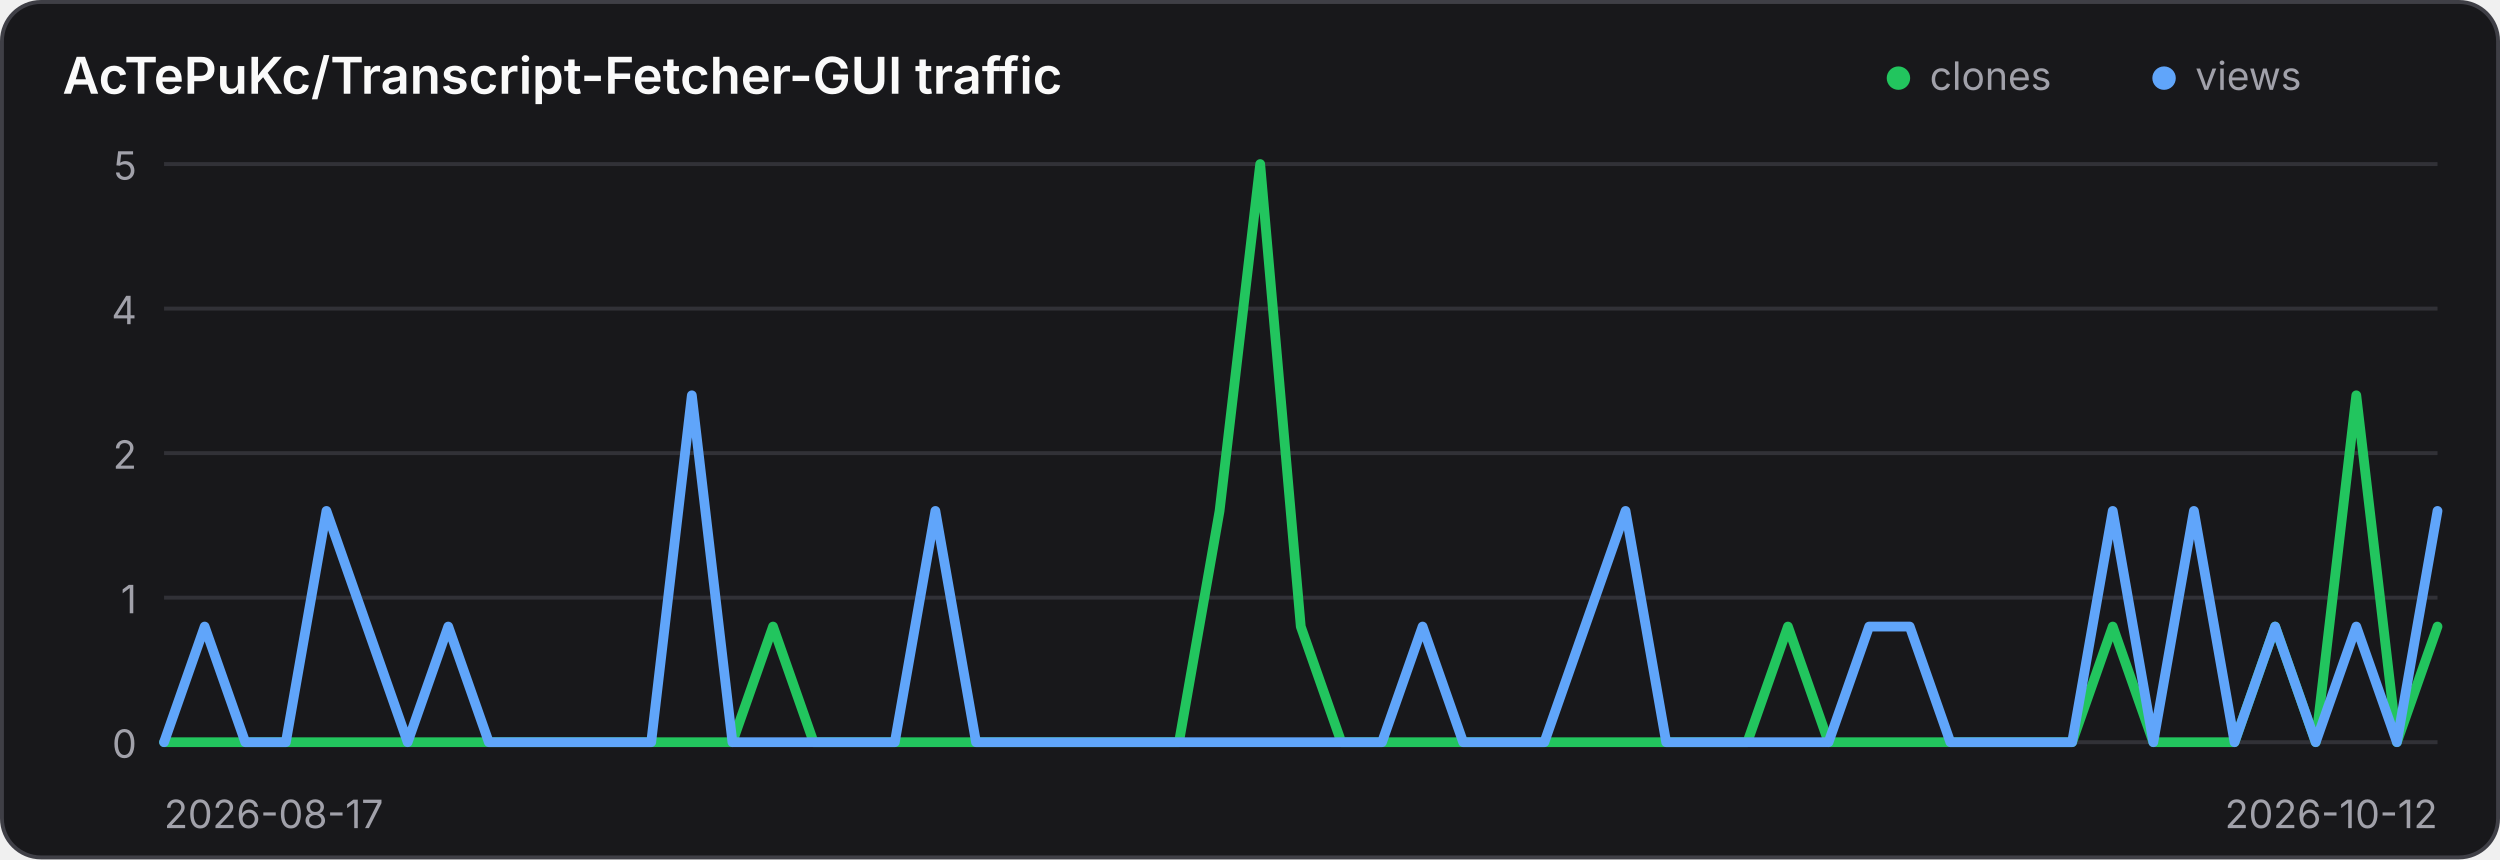
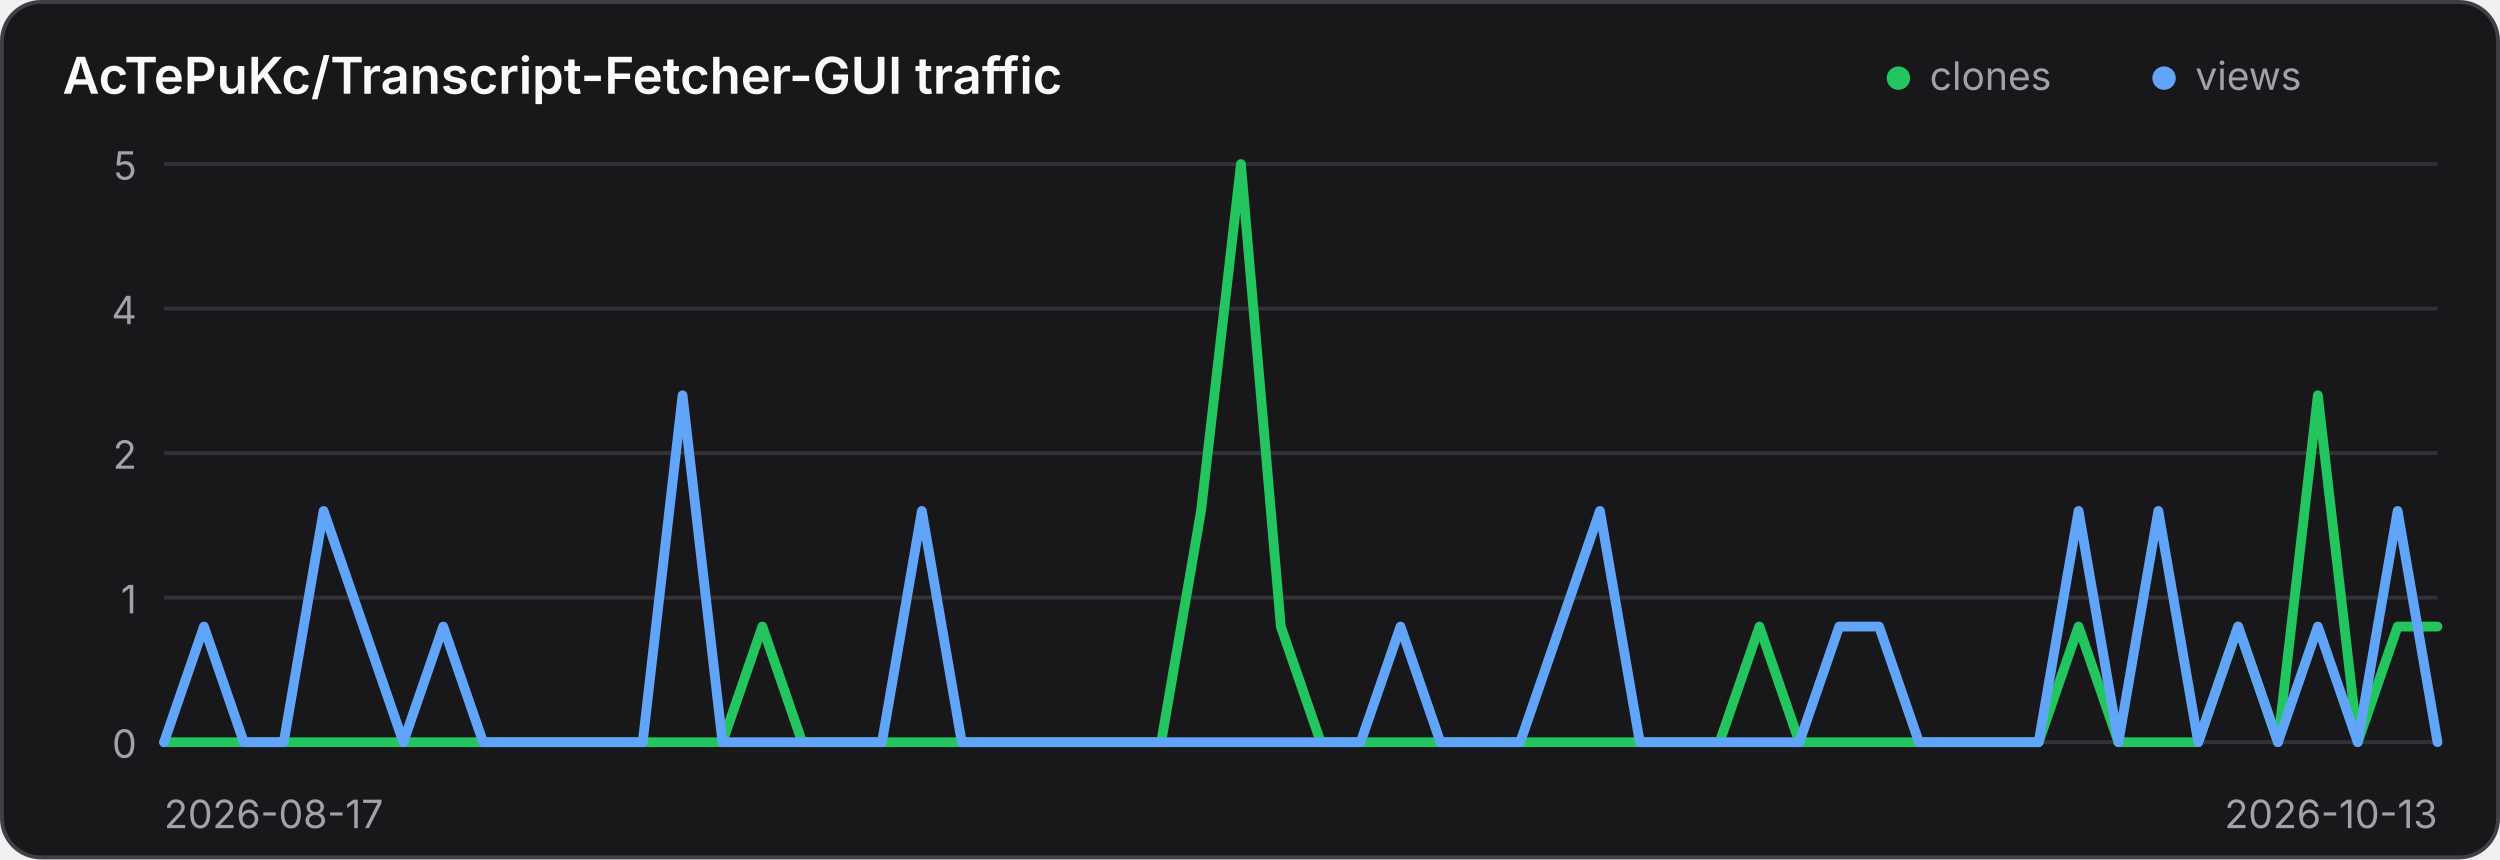
<svg xmlns="http://www.w3.org/2000/svg" width="640" height="220" viewBox="0 0 640 220" role="img" aria-label="Traffic history for AcTePuKc/Transcript-Fetcher-GUI">
  <style>
    .panel { fill: #18181b; stroke: #3f3f46; }
    .title { fill: #fafafa; }
    .axis { fill: #a1a1aa; font: 10px Inter,ui-sans-serif,system-ui,sans-serif; }
    .grid { stroke: #3f3f46; stroke-width: 1; opacity: .65; }
    @media (prefers-color-scheme: light) {
      .panel { fill: #ffffff; stroke: #d4d4d8; }
      .title { fill: #18181b; }
      .axis { fill: #71717a; }
      .grid { stroke: #d4d4d8; }
    }
  </style>
  <rect class="panel" x="0.5" y="0.5" width="639" height="219" rx="10" stroke-width="1" />
  <text class="title" x="16" y="24" font-family="Inter,ui-sans-serif,system-ui,sans-serif" font-size="13" font-weight="600">AcTePuKc/Transcript-Fetcher-GUI traffic</text>
  <circle cx="486" cy="20" r="3" fill="#22c55e" />
  <text class="axis" x="494" y="23">clones</text>
  <circle cx="554" cy="20" r="3" fill="#60a5fa" />
  <text class="axis" x="562" y="23">views</text>
  <line class="grid" x1="42" y1="42.00" x2="624" y2="42.00" />
  <text class="axis" x="35" y="46.00" text-anchor="end">5</text>
  <line class="grid" x1="42" y1="79.00" x2="624" y2="79.00" />
  <text class="axis" x="35" y="83.00" text-anchor="end">4</text>
  <line class="grid" x1="42" y1="116.00" x2="624" y2="116.00" />
  <text class="axis" x="35" y="120.00" text-anchor="end">2</text>
  <line class="grid" x1="42" y1="153.00" x2="624" y2="153.00" />
  <text class="axis" x="35" y="157.00" text-anchor="end">1</text>
  <line class="grid" x1="42" y1="190.00" x2="624" y2="190.00" />
  <text class="axis" x="35" y="194.00" text-anchor="end">0</text>
-   <polyline points="42.00,190.00 52.39,190.00 62.79,190.00 73.18,190.00 83.57,190.00 93.96,190.00 104.36,190.00 114.75,190.00 125.14,190.00 135.54,190.00 145.93,190.00 156.32,190.00 166.71,190.00 177.11,190.00 187.50,190.00 197.89,160.40 208.29,190.00 218.68,190.00 229.07,190.00 239.46,190.00 249.86,190.00 260.25,190.00 270.64,190.00 281.04,190.00 291.43,190.00 301.82,190.00 312.21,130.80 322.61,42.00 333.00,160.40 343.39,190.00 353.79,190.00 364.18,190.00 374.57,190.00 384.96,190.00 395.36,190.00 405.75,190.00 416.14,190.00 426.54,190.00 436.93,190.00 447.32,190.00 457.71,160.40 468.11,190.00 478.50,190.00 488.89,190.00 499.29,190.00 509.68,190.00 520.07,190.00 530.46,190.00 540.86,160.40 551.25,190.00 561.64,190.00 572.04,190.00 582.43,160.40 592.82,190.00 603.21,101.20 613.61,190.00 624.00,160.40" fill="none" stroke="#22c55e" stroke-width="2.5" stroke-linecap="round" stroke-linejoin="round" />
-   <polyline points="42.00,190.00 52.39,160.40 62.79,190.00 73.18,190.00 83.57,130.80 93.96,160.40 104.36,190.00 114.75,160.40 125.14,190.00 135.54,190.00 145.93,190.00 156.32,190.00 166.71,190.00 177.11,101.20 187.50,190.00 197.89,190.00 208.29,190.00 218.68,190.00 229.07,190.00 239.46,130.80 249.86,190.00 260.25,190.00 270.64,190.00 281.04,190.00 291.43,190.00 301.82,190.00 312.21,190.00 322.61,190.00 333.00,190.00 343.39,190.00 353.79,190.00 364.18,160.40 374.57,190.00 384.96,190.00 395.36,190.00 405.75,160.40 416.14,130.80 426.54,190.00 436.93,190.00 447.32,190.00 457.71,190.00 468.11,190.00 478.50,160.40 488.89,160.40 499.29,190.00 509.68,190.00 520.07,190.00 530.46,190.00 540.86,130.80 551.25,190.00 561.64,130.80 572.04,190.00 582.43,160.40 592.82,190.00 603.21,160.40 613.61,190.00 624.00,130.80" fill="none" stroke="#60a5fa" stroke-width="2.5" stroke-linecap="round" stroke-linejoin="round" />
+   <polyline points="42.00,190.00 52.21,190.00 62.42,190.00 72.63,190.00 82.84,190.00 93.05,190.00 103.26,190.00 113.47,190.00 123.68,190.00 133.89,190.00 144.11,190.00 154.32,190.00 164.53,190.00 174.74,190.00 184.95,190.00 195.16,160.40 205.37,190.00 215.58,190.00 225.79,190.00 236.00,190.00 246.21,190.00 256.42,190.00 266.63,190.00 276.84,190.00 287.05,190.00 297.26,190.00 307.47,130.80 317.68,42.00 327.89,160.40 338.11,190.00 348.32,190.00 358.53,190.00 368.74,190.00 378.95,190.00 389.16,190.00 399.37,190.00 409.58,190.00 419.79,190.00 430.00,190.00 440.21,190.00 450.42,160.40 460.63,190.00 470.84,190.00 481.05,190.00 491.26,190.00 501.47,190.00 511.68,190.00 521.89,190.00 532.11,160.40 542.32,190.00 552.53,190.00 562.74,190.00 572.95,160.40 583.16,190.00 593.37,101.20 603.58,190.00 613.79,160.40 624.00,160.40" fill="none" stroke="#22c55e" stroke-width="2.5" stroke-linecap="round" stroke-linejoin="round" />
+   <polyline points="42.00,190.00 52.21,160.40 62.42,190.00 72.63,190.00 82.84,130.80 93.05,160.40 103.26,190.00 113.47,160.40 123.68,190.00 133.89,190.00 144.11,190.00 154.32,190.00 164.53,190.00 174.74,101.20 184.95,190.00 195.16,190.00 205.37,190.00 215.58,190.00 225.79,190.00 236.00,130.80 246.21,190.00 256.42,190.00 266.63,190.00 276.84,190.00 287.05,190.00 297.26,190.00 307.47,190.00 317.68,190.00 327.89,190.00 338.11,190.00 348.32,190.00 358.53,160.40 368.74,190.00 378.95,190.00 389.16,190.00 399.37,160.40 409.58,130.80 419.79,190.00 430.00,190.00 440.21,190.00 450.42,190.00 460.63,190.00 470.84,160.40 481.05,160.40 491.26,190.00 501.47,190.00 511.68,190.00 521.89,190.00 532.11,130.80 542.32,190.00 552.53,130.80 562.74,190.00 572.95,160.40 583.16,190.00 593.37,160.40 603.58,190.00 613.79,130.80 624.00,190.00" fill="none" stroke="#60a5fa" stroke-width="2.5" stroke-linecap="round" stroke-linejoin="round" />
  <text class="axis" x="42" y="212">2026-08-17</text>
-   <text class="axis" x="624" y="212" text-anchor="end">2026-10-12</text>
+   <text class="axis" x="624" y="212" text-anchor="end">2026-10-13</text>
</svg>
